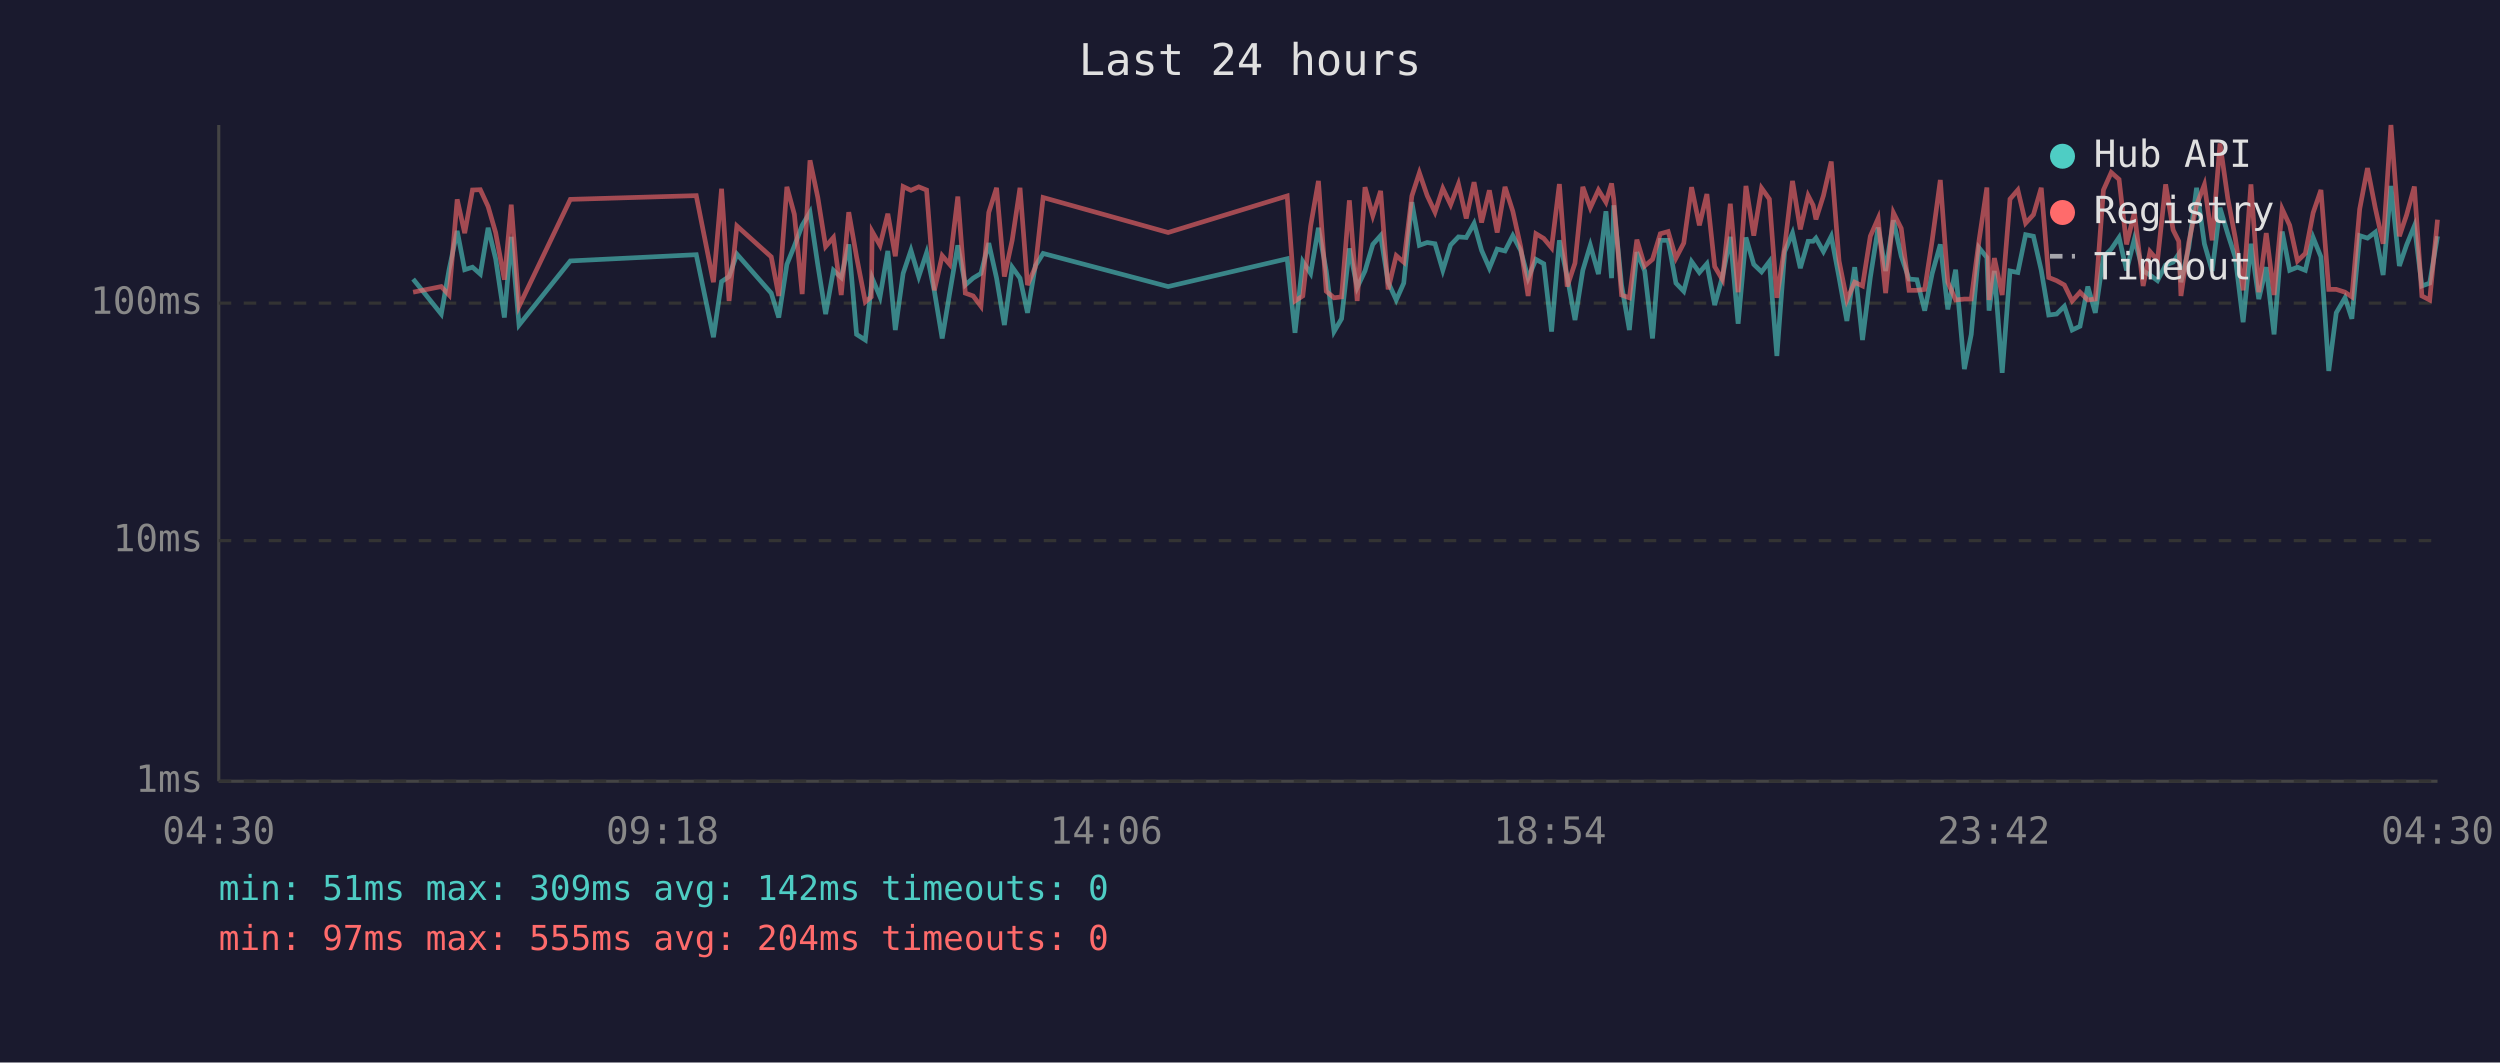
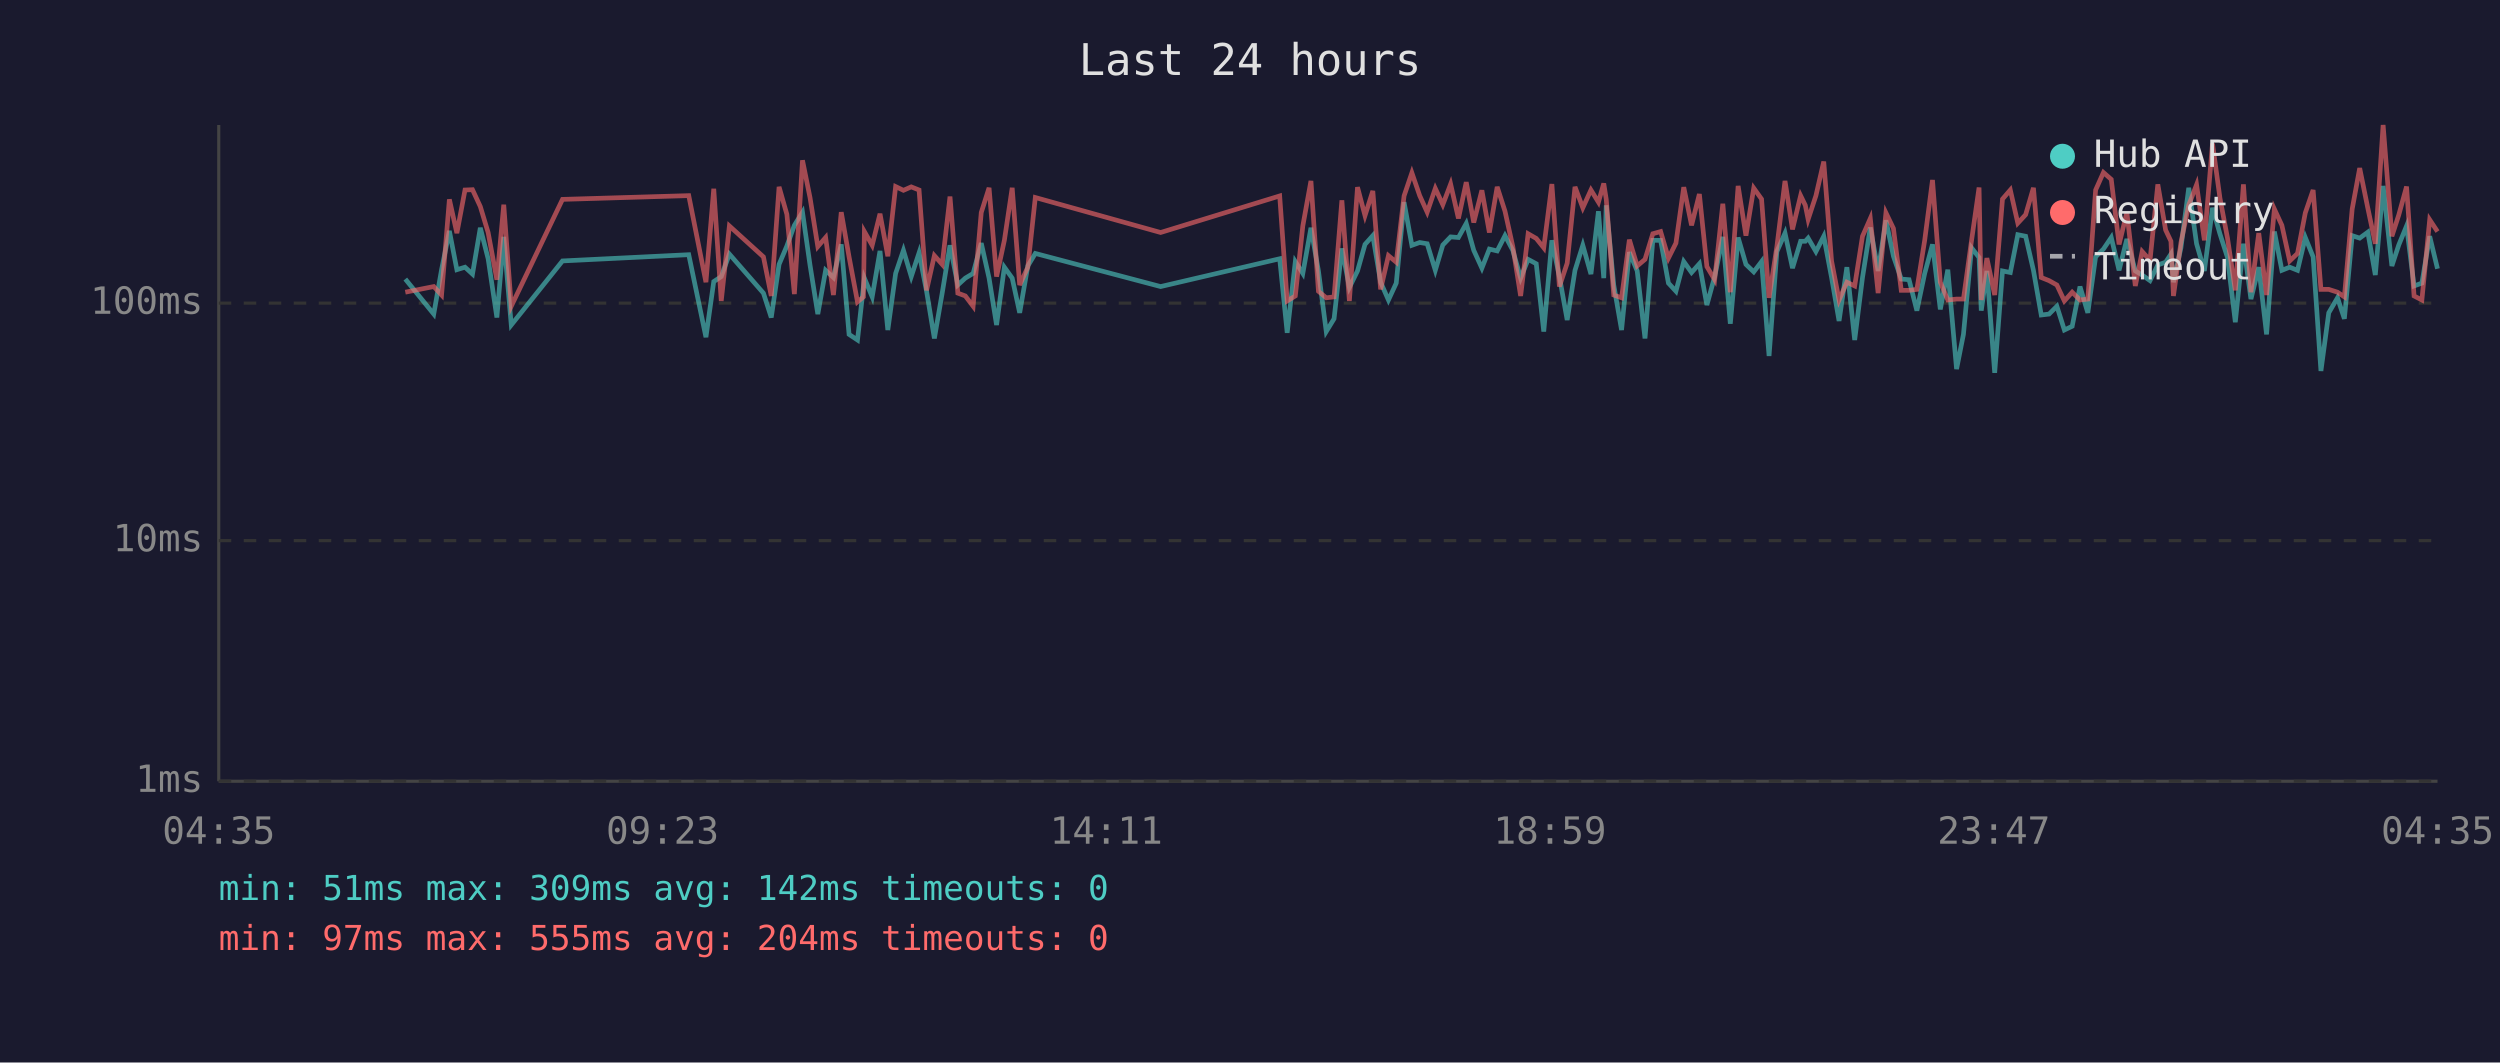
<svg xmlns="http://www.w3.org/2000/svg" viewBox="0 0 800 340" font-family="monospace" font-size="12">
  <rect width="800" height="340" fill="#1a1a2e" />
  <text x="400" y="24" fill="#e0e0e0" font-size="14" text-anchor="middle">Last 24 hours</text>
  <line x1="70" y1="40" x2="70" y2="250" stroke="#444" stroke-width="1" />
  <line x1="70" y1="250" x2="780" y2="250" stroke="#444" stroke-width="1" />
  <line x1="70" y1="250" x2="780" y2="250" stroke="#333" stroke-width="1" stroke-dasharray="4" />
  <text x="65" y="250" fill="#888" text-anchor="end" dominant-baseline="middle">1ms</text>
  <line x1="70" y1="173" x2="780" y2="173" stroke="#333" stroke-width="1" stroke-dasharray="4" />
  <text x="65" y="173" fill="#888" text-anchor="end" dominant-baseline="middle">10ms</text>
  <line x1="70" y1="97" x2="780" y2="97" stroke="#333" stroke-width="1" stroke-dasharray="4" />
  <text x="65" y="97" fill="#888" text-anchor="end" dominant-baseline="middle">100ms</text>
-   <text x="70" y="270" fill="#888" text-anchor="middle">04:30</text>
-   <text x="212" y="270" fill="#888" text-anchor="middle">09:18</text>
-   <text x="354" y="270" fill="#888" text-anchor="middle">14:06</text>
-   <text x="496" y="270" fill="#888" text-anchor="middle">18:54</text>
-   <text x="638" y="270" fill="#888" text-anchor="middle">23:42</text>
-   <text x="780" y="270" fill="#888" text-anchor="middle">04:30</text>
-   <polyline points="132.2,89.3 141.2,100.5 143.7,86.3 146.3,73.9 148.7,86.3 151.2,85.5 153.7,87.7 156.2,72.9 158.6,82.8 161.4,101.6 163.6,75.8 166.1,104.0 182.5,83.5 222.8,81.5 228.3,107.9 230.9,90.1 233.3,88.5 235.8,81.3 246.8,93.8 249.2,101.6 251.8,84.6 254.2,78.7 256.7,72.1 259.2,67.9 261.7,84.8 264.2,100.5 266.7,86.5 269.2,88.8 271.6,78.2 274.1,107.0 276.9,108.8 278.8,91.7 279.1,89.0 281.6,95.0 284.1,80.3 286.5,105.6 289.0,87.5 291.5,80.1 294.0,88.5 296.5,80.9 299.0,93.2 301.5,108.3 303.9,93.8 306.5,78.5 308.9,91.2 311.4,89.0 313.9,87.5 316.4,77.8 318.9,89.0 321.4,104.0 323.9,85.5 326.4,89.0 328.8,100.1 331.3,85.1 333.8,81.1 373.8,91.7 411.9,82.8 414.4,106.5 416.9,83.7 419.4,87.5 421.9,72.9 424.4,86.7 426.9,106.1 429.3,102.0 431.8,79.5 434.3,92.0 436.8,86.7 439.3,78.2 441.8,75.4 444.2,90.3 446.8,96.0 449.2,90.6 451.8,64.7 454.2,78.5 456.7,77.6 459.2,78.0 461.7,86.5 464.2,78.4 466.7,75.8 469.2,76.0 471.7,71.5 474.1,80.1 476.6,85.8 479.1,79.7 481.6,80.3 484.1,75.4 486.6,80.1 489.0,89.0 491.5,83.0 494.0,84.4 496.5,106.1 499.0,76.9 501.5,88.5 504.0,102.4 506.5,86.5 508.9,78.5 511.5,87.7 513.9,67.6 515.7,89.0 516.4,65.7 518.9,91.2 521.4,105.6 523.8,80.7 526.3,86.7 528.8,108.3 531.3,76.9 533.8,76.9 536.3,90.6 538.8,93.2 541.3,83.7 543.8,87.2 546.2,84.4 548.7,97.6 551.2,88.5 553.7,75.8 556.2,103.6 558.7,76.0 561.2,84.6 563.7,87.0 566.2,83.7 568.6,113.9 571.1,80.5 573.6,74.6 576.1,85.8 578.6,77.2 580.2,77.2 581.1,76.2 583.5,80.5 586.0,75.6 588.5,88.8 591.0,102.7 593.5,85.5 596.0,108.8 598.5,88.8 601.0,72.8 603.4,86.7 605.9,70.5 608.4,82.0 610.9,89.3 613.4,89.5 615.9,99.4 618.3,87.5 620.9,78.2 623.3,99.0 625.8,86.3 628.6,118.1 630.8,107.0 633.3,79.3 635.8,82.4 636.5,99.4 638.2,86.7 640.7,119.3 643.2,86.7 645.7,87.2 648.2,75.1 650.7,75.6 653.2,86.5 655.6,100.8 658.1,100.5 660.6,98.0 663.1,105.6 665.6,104.4 668.1,91.7 670.5,100.1 673.1,82.2 675.6,79.7 678.1,76.0 680.5,86.5 683.0,76.5 685.8,86.7 688.0,88.0 690.4,89.8 693.0,84.8 695.4,83.9 697.2,81.3 697.9,90.3 700.4,79.3 702.9,60.1 705.4,78.0 707.9,86.7 710.4,66.5 712.9,74.9 715.3,82.4 717.8,103.1 720.3,78.0 722.8,95.7 725.2,85.5 727.7,107.0 730.3,74.1 732.7,86.5 735.2,85.5 737.7,86.5 740.2,76.0 742.7,82.2 745.2,118.7 747.6,100.1 750.4,95.3 752.6,102.0 755.1,75.4 757.6,76.2 760.1,74.3 762.6,88.0 765.1,59.5 767.8,85.1 770.1,78.4 772.6,72.3 775.0,91.5 777.5,90.6 780.0,75.6" fill="none" stroke="#4ecdc4" stroke-width="1.5" opacity="0.6" />
-   <polyline points="132.2,93.5 141.2,91.7 143.7,94.4 146.3,63.8 148.7,74.6 151.2,60.8 153.7,60.7 156.2,66.1 158.6,74.4 161.4,89.5 163.6,65.5 166.1,98.0 182.5,63.8 222.8,62.6 228.3,90.3 230.9,60.4 233.3,96.3 235.8,72.3 246.8,82.2 249.2,94.7 251.8,59.8 254.2,68.6 256.7,94.1 259.2,51.3 261.7,63.2 264.2,78.9 266.7,76.0 269.2,94.4 271.6,67.9 274.1,82.2 276.9,96.6 278.8,95.0 279.1,74.1 281.6,78.5 284.1,68.4 286.5,82.0 289.0,59.7 291.5,60.9 294.0,59.8 296.5,60.8 299.0,92.9 301.5,81.8 303.9,84.6 306.5,62.9 308.9,93.8 311.4,94.7 313.9,98.0 316.4,68.0 318.9,60.1 321.4,88.5 323.9,76.9 326.4,60.1 328.8,91.2 331.3,85.5 333.8,63.2 373.8,74.4 411.9,62.7 414.4,96.3 416.9,94.7 419.4,72.3 421.9,57.9 424.4,93.2 426.9,95.3 429.3,95.0 431.8,64.1 434.3,96.3 436.8,59.9 439.3,69.0 441.8,61.1 444.2,92.6 446.8,81.8 449.2,83.9 451.8,62.7 454.2,55.3 456.7,62.6 459.2,67.9 461.7,60.3 464.2,65.5 466.7,58.9 469.2,69.9 471.7,58.3 474.1,71.2 476.6,60.9 479.1,74.4 481.6,59.8 484.1,67.6 486.6,78.9 489.0,94.7 491.5,74.8 494.0,76.3 496.5,79.3 499.0,58.9 501.5,91.7 504.0,84.2 506.5,59.8 508.9,66.5 511.5,60.8 513.9,64.7 515.7,58.7 516.4,63.8 518.9,94.4 521.4,95.3 523.8,76.7 526.3,85.1 528.8,83.0 531.3,74.8 533.8,74.1 536.3,82.6 538.8,77.8 541.3,59.9 543.8,72.1 546.2,62.1 548.7,85.3 551.2,89.5 553.7,65.2 556.2,93.5 558.7,59.5 561.2,75.4 563.7,60.2 566.2,63.7 568.6,95.3 571.1,78.9 573.6,57.9 576.1,73.4 578.6,62.6 580.2,65.7 581.1,70.2 583.5,62.6 586.0,51.7 588.5,83.5 591.0,96.0 593.5,90.3 596.0,91.5 598.5,75.6 601.0,69.9 603.4,93.8 605.9,68.1 608.4,73.1 610.9,92.9 613.4,92.9 615.9,92.6 618.3,76.9 620.9,57.6 623.3,90.3 625.8,96.0 628.6,95.7 630.8,95.7 633.3,76.9 635.8,60.0 636.5,96.0 638.2,82.6 640.7,94.4 643.2,63.7 645.7,60.8 648.2,71.4 650.7,68.7 653.2,60.1 655.6,88.8 658.1,89.8 660.6,91.2 663.1,96.3 665.6,93.5 668.1,96.0 670.5,95.7 673.1,60.8 675.6,55.2 678.1,57.4 680.5,78.2 683.0,68.0 685.8,91.5 688.0,80.5 690.4,83.3 693.0,59.0 695.4,73.6 697.2,77.2 697.9,94.7 700.4,77.6 702.9,65.6 705.4,59.1 707.9,76.9 710.4,45.9 712.9,63.5 715.3,76.2 717.8,92.9 720.3,59.0 722.8,93.5 725.2,74.6 727.7,94.4 730.3,66.9 732.7,72.1 735.2,83.5 737.7,81.1 740.2,68.1 742.7,60.8 745.2,92.6 747.6,92.6 750.4,93.5 752.6,95.0 755.1,66.9 757.6,53.8 760.1,66.6 762.6,78.0 765.1,40.0 767.8,75.6 770.1,68.8 772.6,59.7 775.0,94.7 777.5,96.0 780.0,70.3" fill="none" stroke="#ff6b6b" stroke-width="1.5" opacity="0.6" />
+   <text x="70" y="270" fill="#888" text-anchor="middle">04:35</text>
+   <text x="212" y="270" fill="#888" text-anchor="middle">09:23</text>
+   <text x="354" y="270" fill="#888" text-anchor="middle">14:11</text>
+   <text x="496" y="270" fill="#888" text-anchor="middle">18:59</text>
+   <text x="638" y="270" fill="#888" text-anchor="middle">23:47</text>
+   <text x="780" y="270" fill="#888" text-anchor="middle">04:35</text>
+   <polyline points="129.7,89.3 138.8,100.5 141.3,86.3 143.8,73.9 146.2,86.3 148.8,85.5 151.2,87.7 153.7,72.9 156.2,82.8 159.0,101.6 161.2,75.8 163.6,104.0 180.0,83.5 220.4,81.5 225.9,107.9 228.4,90.1 230.8,88.5 233.4,81.3 244.3,93.8 246.8,101.6 249.3,84.6 251.8,78.7 254.2,72.1 256.8,67.9 259.2,84.8 261.7,100.5 264.2,86.5 266.7,88.8 269.2,78.2 271.7,107.0 274.4,108.8 276.3,91.7 276.6,89.0 279.1,95.0 281.6,80.3 284.1,105.6 286.6,87.5 289.1,80.1 291.6,88.5 294.1,80.9 296.5,93.2 299.0,108.3 301.5,93.8 304.0,78.5 306.5,91.2 308.9,89.0 311.4,87.5 314.0,77.8 316.5,89.0 318.9,104.0 321.4,85.5 323.9,89.0 326.3,100.1 328.9,85.1 331.3,81.1 371.4,91.7 409.5,82.8 411.9,106.5 414.5,83.7 416.9,87.5 419.5,72.9 421.9,86.7 424.4,106.1 426.9,102.0 429.4,79.5 431.8,92.0 434.4,86.7 436.8,78.2 439.3,75.4 441.8,90.3 444.3,96.0 446.8,90.6 449.3,64.7 451.8,78.5 454.3,77.6 456.7,78.0 459.3,86.5 461.7,78.4 464.2,75.8 466.7,76.0 469.2,71.5 471.6,80.1 474.2,85.8 476.6,79.7 479.1,80.3 481.6,75.4 484.1,80.1 486.6,89.0 489.0,83.0 491.6,84.4 494.0,106.1 496.6,76.9 499.0,88.5 501.5,102.4 504.0,86.5 506.5,78.5 509.1,87.7 511.5,67.6 513.2,89.0 514.0,65.7 516.4,91.2 518.9,105.6 521.4,80.7 523.9,86.7 526.4,108.3 528.9,76.9 531.4,76.9 533.9,90.6 536.3,93.2 538.8,83.7 541.3,87.2 543.8,84.4 546.2,97.6 548.7,88.5 551.3,75.8 553.7,103.6 556.2,76.0 558.7,84.6 561.2,87.0 563.7,83.7 566.1,113.9 568.6,80.5 571.2,74.6 573.6,85.8 576.2,77.2 577.7,77.2 578.6,76.2 581.1,80.5 583.6,75.6 586.1,88.8 588.5,102.7 591.0,85.5 593.5,108.8 596.0,88.8 598.5,72.8 601.0,86.7 603.5,70.5 605.9,82.0 608.4,89.3 610.9,89.5 613.4,99.4 615.9,87.5 618.4,78.2 620.9,99.0 623.3,86.3 626.1,118.1 628.3,107.0 630.9,79.3 633.3,82.4 634.0,99.4 635.8,86.7 638.3,119.3 640.8,86.7 643.3,87.2 645.7,75.1 648.2,75.6 650.7,86.5 653.2,100.8 655.7,100.5 658.2,98.0 660.6,105.6 663.1,104.4 665.6,91.7 668.1,100.1 670.6,82.2 673.1,79.7 675.6,76.0 678.1,86.5 680.6,76.5 683.3,86.7 685.5,88.0 688.0,89.8 690.5,84.8 693.0,83.9 694.7,81.3 695.5,90.3 697.9,79.3 700.4,60.1 702.9,78.0 705.4,86.7 708.0,66.5 710.4,74.9 712.8,82.4 715.3,103.1 717.9,78.0 720.3,95.7 722.8,85.5 725.3,107.0 727.8,74.1 730.2,86.5 732.7,85.5 735.2,86.5 737.7,76.0 740.2,82.2 742.7,118.7 745.2,100.1 748.0,95.3 750.2,102.0 752.7,75.4 755.1,76.2 757.7,74.3 760.1,88.0 762.6,59.5 765.4,85.1 767.6,78.4 770.1,72.3 772.5,91.5 775.0,90.6 777.5,75.6 780.0,86.0" fill="none" stroke="#4ecdc4" stroke-width="1.5" opacity="0.6" />
+   <polyline points="129.7,93.5 138.8,91.7 141.3,94.4 143.8,63.8 146.2,74.6 148.8,60.8 151.2,60.7 153.7,66.1 156.2,74.4 159.0,89.5 161.2,65.5 163.6,98.0 180.0,63.8 220.4,62.6 225.9,90.3 228.4,60.4 230.8,96.3 233.4,72.3 244.3,82.2 246.8,94.7 249.3,59.8 251.8,68.6 254.2,94.1 256.8,51.3 259.2,63.2 261.7,78.9 264.2,76.0 266.7,94.4 269.2,67.9 271.7,82.2 274.4,96.6 276.3,95.0 276.6,74.1 279.1,78.5 281.6,68.4 284.1,82.0 286.6,59.7 289.1,60.9 291.6,59.8 294.1,60.8 296.5,92.9 299.0,81.8 301.5,84.6 304.0,62.9 306.5,93.8 308.9,94.7 311.4,98.0 314.0,68.0 316.5,60.1 318.9,88.5 321.4,76.9 323.9,60.1 326.3,91.2 328.9,85.5 331.3,63.2 371.4,74.4 409.5,62.7 411.9,96.3 414.5,94.7 416.9,72.3 419.5,57.9 421.9,93.2 424.4,95.3 426.9,95.0 429.4,64.1 431.8,96.3 434.4,59.9 436.8,69.0 439.3,61.1 441.8,92.6 444.3,81.8 446.8,83.9 449.3,62.7 451.8,55.3 454.3,62.6 456.7,67.9 459.3,60.3 461.7,65.5 464.2,58.9 466.7,69.9 469.2,58.3 471.6,71.2 474.2,60.9 476.6,74.4 479.1,59.8 481.6,67.6 484.1,78.9 486.6,94.7 489.0,74.8 491.6,76.3 494.0,79.3 496.6,58.9 499.0,91.7 501.5,84.2 504.0,59.8 506.5,66.5 509.1,60.8 511.5,64.7 513.2,58.7 514.0,63.8 516.4,94.4 518.9,95.3 521.4,76.7 523.9,85.1 526.4,83.0 528.9,74.8 531.4,74.1 533.9,82.6 536.3,77.8 538.8,59.9 541.3,72.1 543.8,62.1 546.2,85.3 548.7,89.5 551.3,65.2 553.7,93.5 556.2,59.5 558.7,75.4 561.2,60.2 563.7,63.7 566.1,95.3 568.6,78.9 571.2,57.9 573.6,73.4 576.2,62.6 577.7,65.7 578.6,70.2 581.1,62.6 583.6,51.7 586.1,83.5 588.5,96.0 591.0,90.3 593.5,91.5 596.0,75.6 598.5,69.9 601.0,93.8 603.5,68.1 605.9,73.1 608.4,92.9 610.9,92.9 613.4,92.6 615.9,76.9 618.4,57.6 620.9,90.3 623.3,96.0 626.1,95.7 628.3,95.7 630.9,76.9 633.3,60.0 634.0,96.0 635.8,82.6 638.3,94.4 640.8,63.7 643.3,60.8 645.7,71.4 648.2,68.7 650.7,60.1 653.2,88.8 655.7,89.8 658.2,91.2 660.6,96.3 663.1,93.5 665.6,96.0 668.1,95.7 670.6,60.8 673.1,55.2 675.6,57.4 678.1,78.2 680.6,68.0 683.3,91.5 685.5,80.5 688.0,83.3 690.5,59.0 693.0,73.6 694.7,77.2 695.5,94.7 697.9,77.6 700.4,65.6 702.9,59.1 705.4,76.9 708.0,45.9 710.4,63.5 712.8,76.2 715.3,92.9 717.9,59.0 720.3,93.5 722.8,74.6 725.3,94.4 727.8,66.9 730.2,72.1 732.7,83.5 735.2,81.1 737.7,68.1 740.2,60.8 742.7,92.6 745.2,92.6 748.0,93.5 750.2,95.0 752.7,66.9 755.1,53.8 757.7,66.6 760.1,78.0 762.6,40.0 765.4,75.6 767.6,68.8 770.1,59.7 772.5,94.7 775.0,96.0 777.5,70.3 780.0,74.1" fill="none" stroke="#ff6b6b" stroke-width="1.5" opacity="0.6" />
  <circle cx="660" cy="50" r="4" fill="#4ecdc4" />
  <text x="670" y="50" fill="#e0e0e0" dominant-baseline="middle">Hub API</text>
  <circle cx="660" cy="68" r="4" fill="#ff6b6b" />
  <text x="670" y="68" fill="#e0e0e0" dominant-baseline="middle">Registry</text>
  <line x1="656" y1="82" x2="664" y2="82" stroke="#e0e0e0" stroke-width="1.5" stroke-dasharray="4,3" opacity="0.7" />
  <text x="670" y="86" fill="#e0e0e0" dominant-baseline="middle">Timeout</text>
  <text x="70" y="288" fill="#4ecdc4" font-size="11">min: 51ms  max: 309ms  avg: 142ms  timeouts: 0</text>
  <text x="70" y="304" fill="#ff6b6b" font-size="11">min: 97ms  max: 555ms  avg: 204ms  timeouts: 0</text>
</svg>
